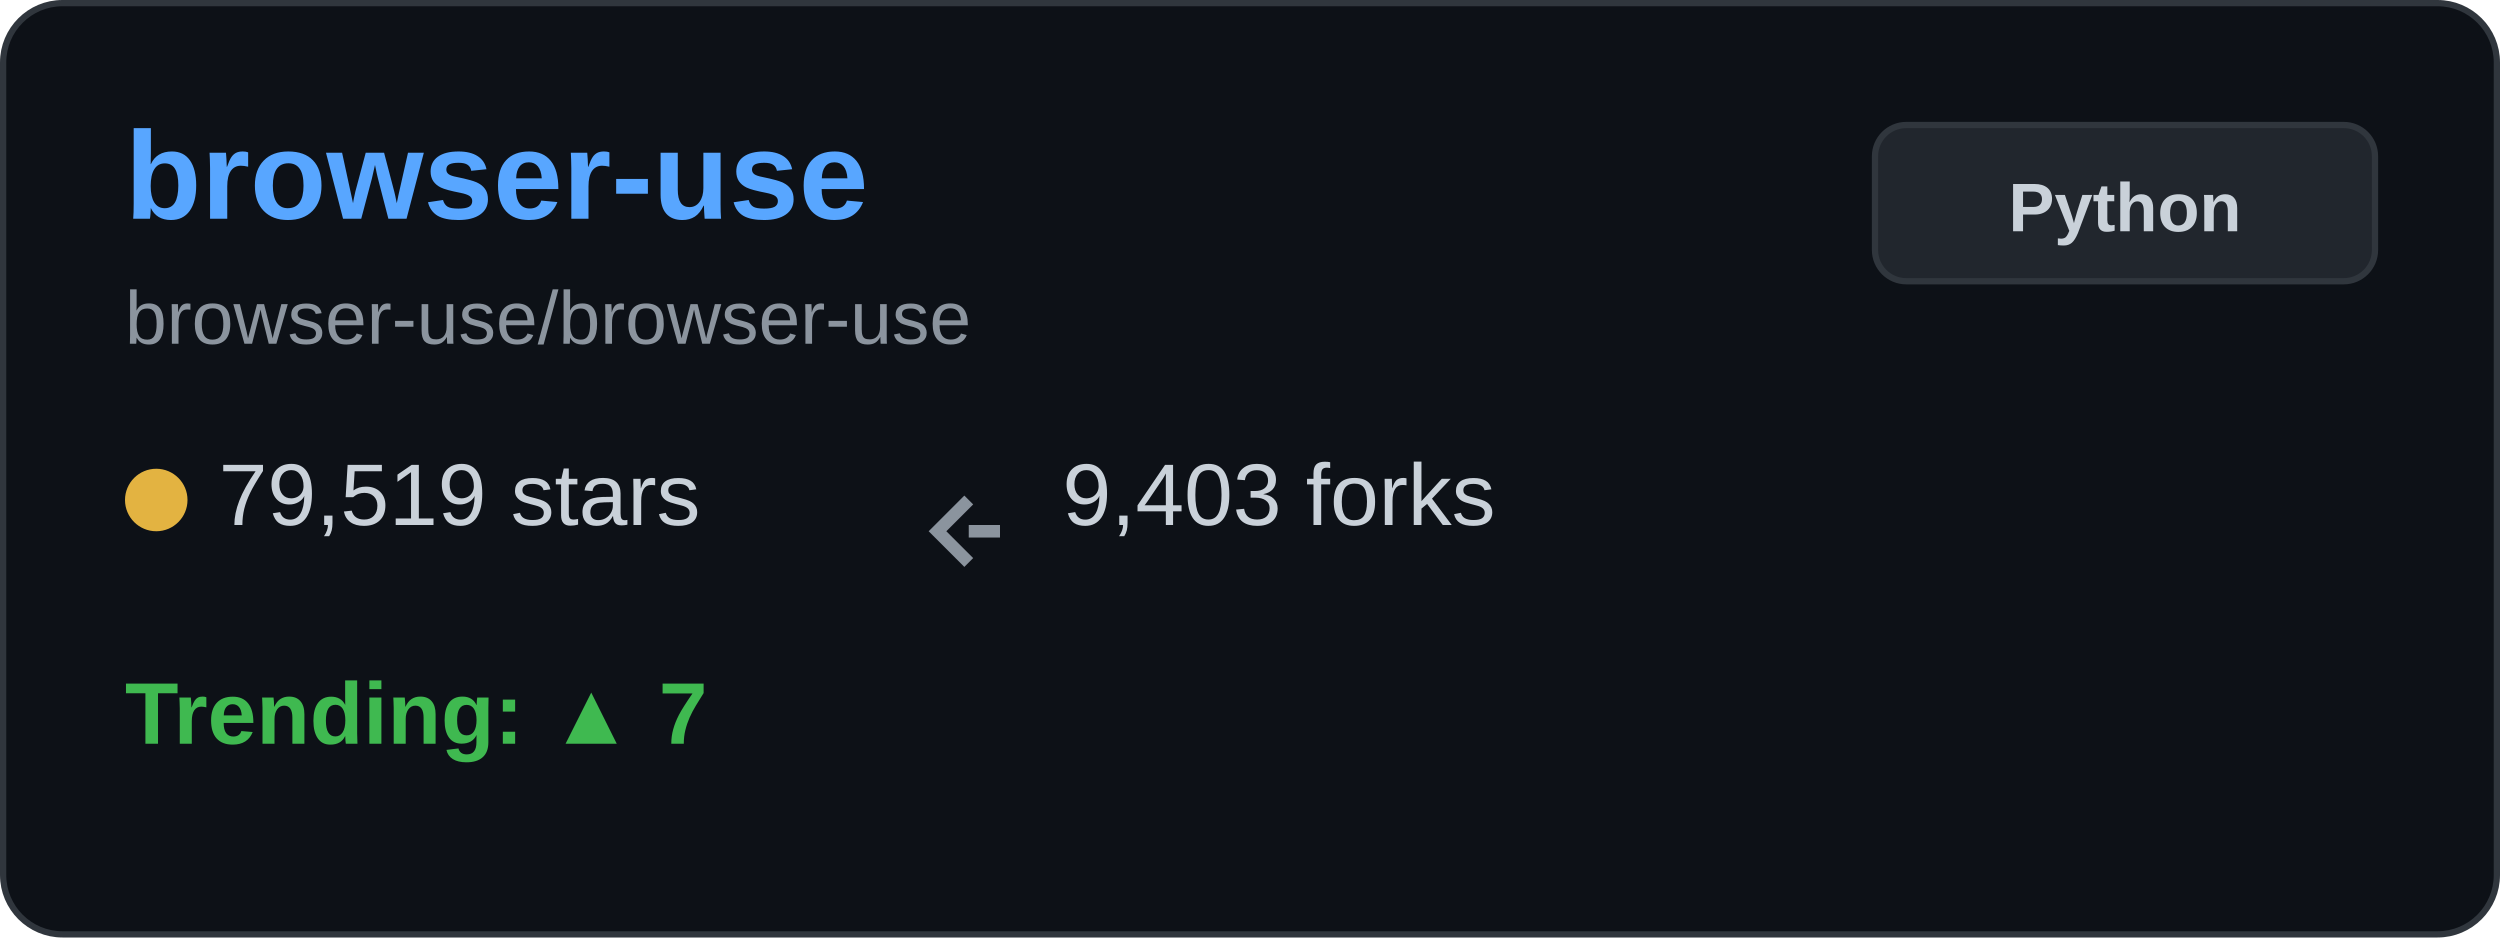
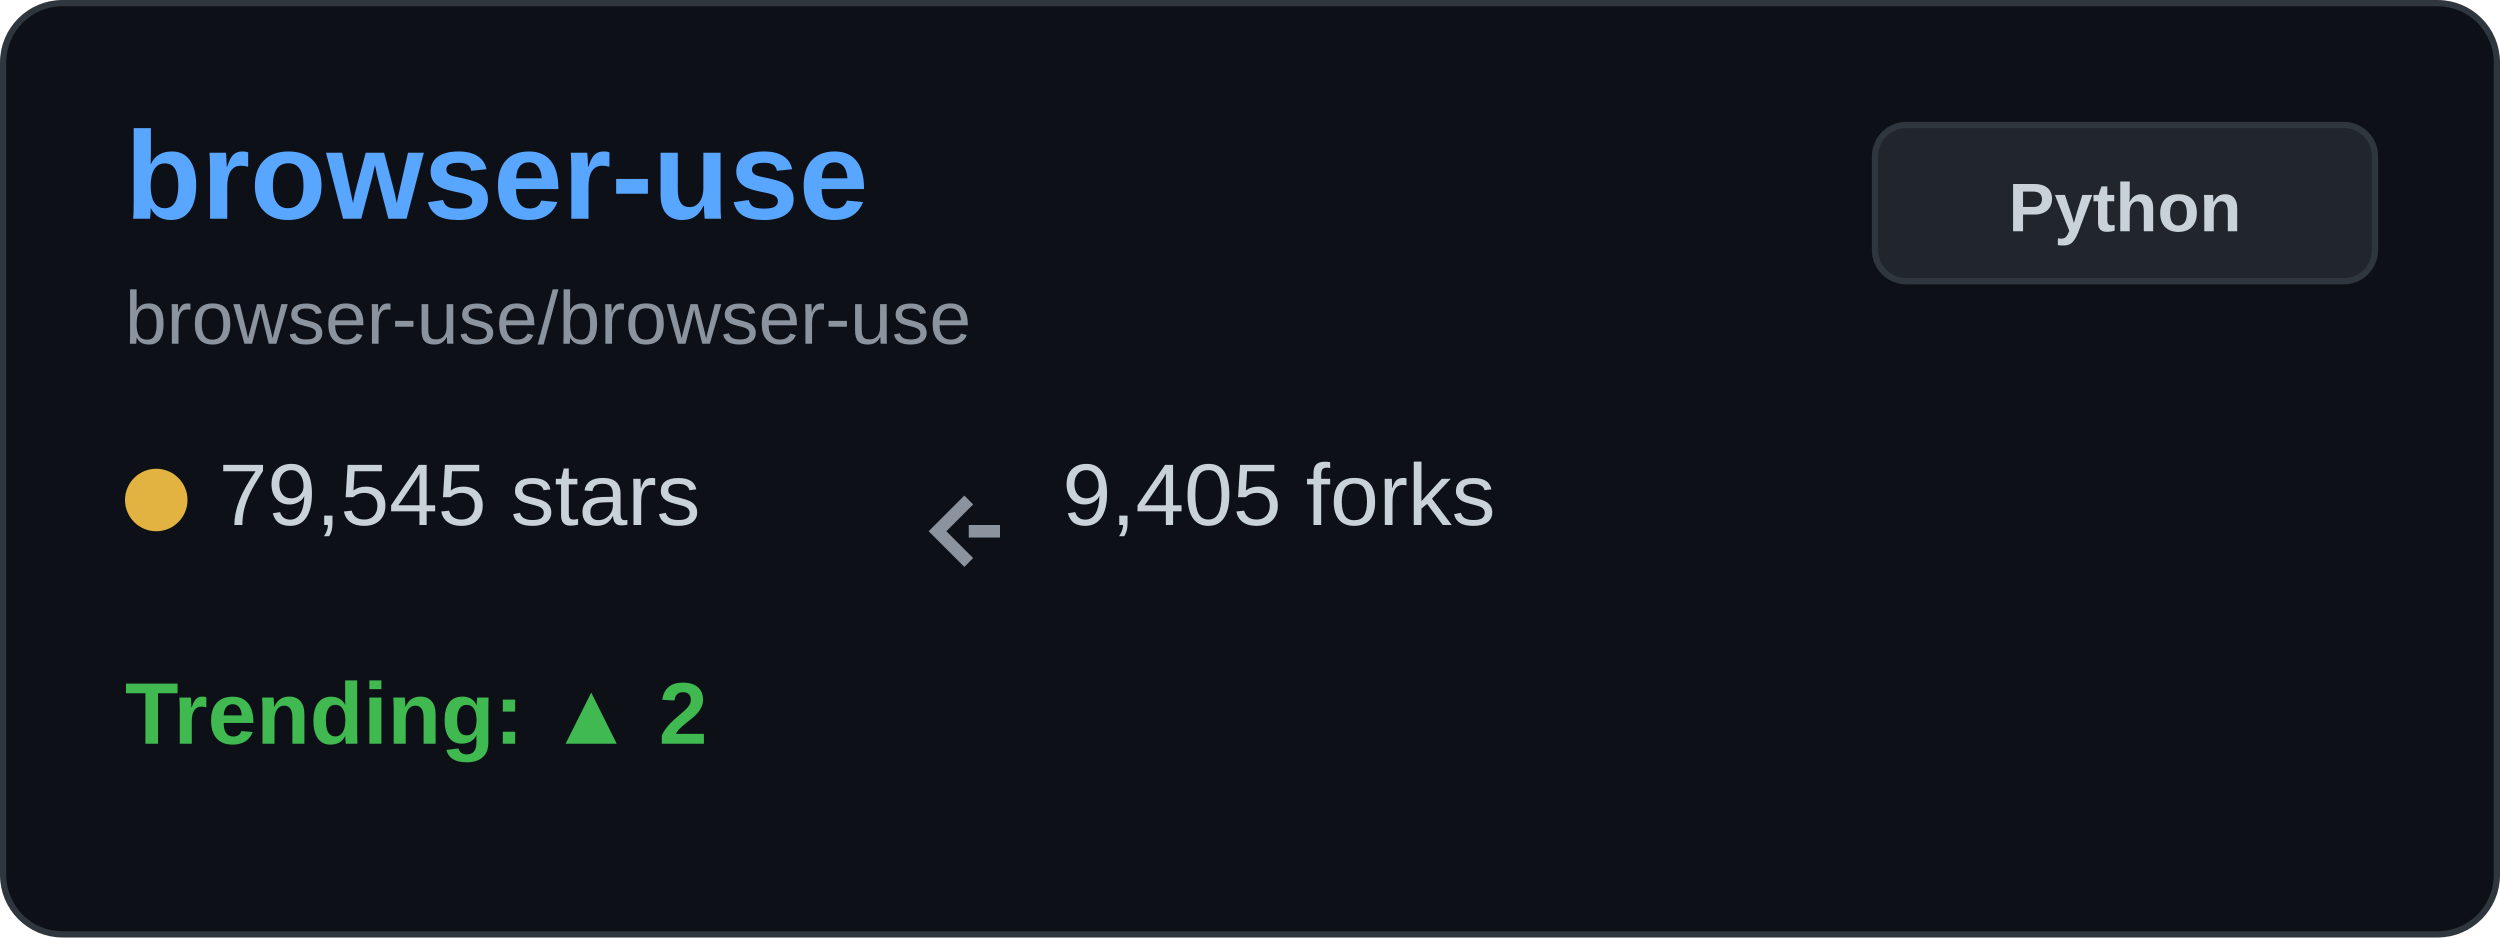
<svg xmlns="http://www.w3.org/2000/svg" width="400" height="150" viewBox="0 0 400 150" fill="none">
  <rect x="0.5" y="0.5" width="399" height="149" rx="9.5" fill="#0d1117" stroke="#30363d" />
  <text x="20" y="35" font-family="Arial, sans-serif" font-size="20" font-weight="bold" fill="#58a6ff">browser-use</text>
  <text x="20" y="55" font-family="Arial, sans-serif" font-size="12" fill="#8b949e">browser-use/browser-use</text>
  <g transform="translate(20, 80)">
    <circle cx="5" cy="0" r="5" fill="#e3b341" />
-     <text x="15" y="4" font-family="Arial, sans-serif" font-size="14" fill="#c9d1d9">79,519 stars</text>
+     <text x="15" y="4" font-family="Arial, sans-serif" font-size="14" fill="#c9d1d9">79,545 stars</text>
  </g>
  <g transform="translate(150, 80)">
    <path d="M5 0 L0 5 L5 10 M5 5 L10 5" stroke="#8b949e" stroke-width="2" fill="none" />
-     <text x="20" y="4" font-family="Arial, sans-serif" font-size="14" fill="#c9d1d9">9,403 forks</text>
+     <text x="20" y="4" font-family="Arial, sans-serif" font-size="14" fill="#c9d1d9">9,405 forks</text>
  </g>
  <g transform="translate(20, 115)">
-     <text x="0" y="4" font-family="Arial, sans-serif" font-size="14" font-weight="bold" fill="#3fb950">Trending: ▲ 7</text>
+     <text x="0" y="4" font-family="Arial, sans-serif" font-size="14" font-weight="bold" fill="#3fb950">Trending: ▲ 2</text>
  </g>
  <rect x="300" y="20" width="80" height="25" rx="5" fill="#21262d" stroke="#30363d" />
  <text x="340" y="37" font-family="Arial, sans-serif" font-size="11" font-weight="bold" fill="#c9d1d9" text-anchor="middle">Python</text>
</svg>
